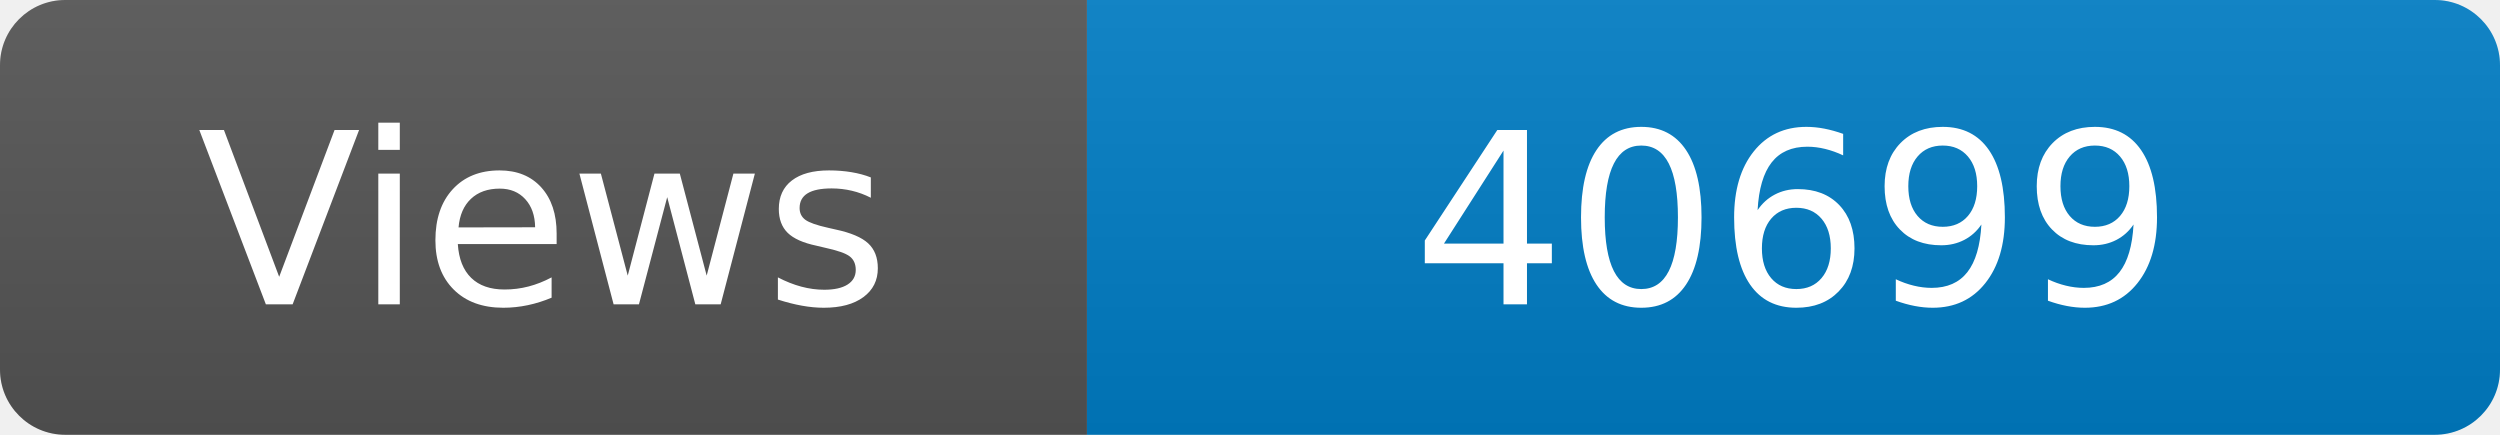
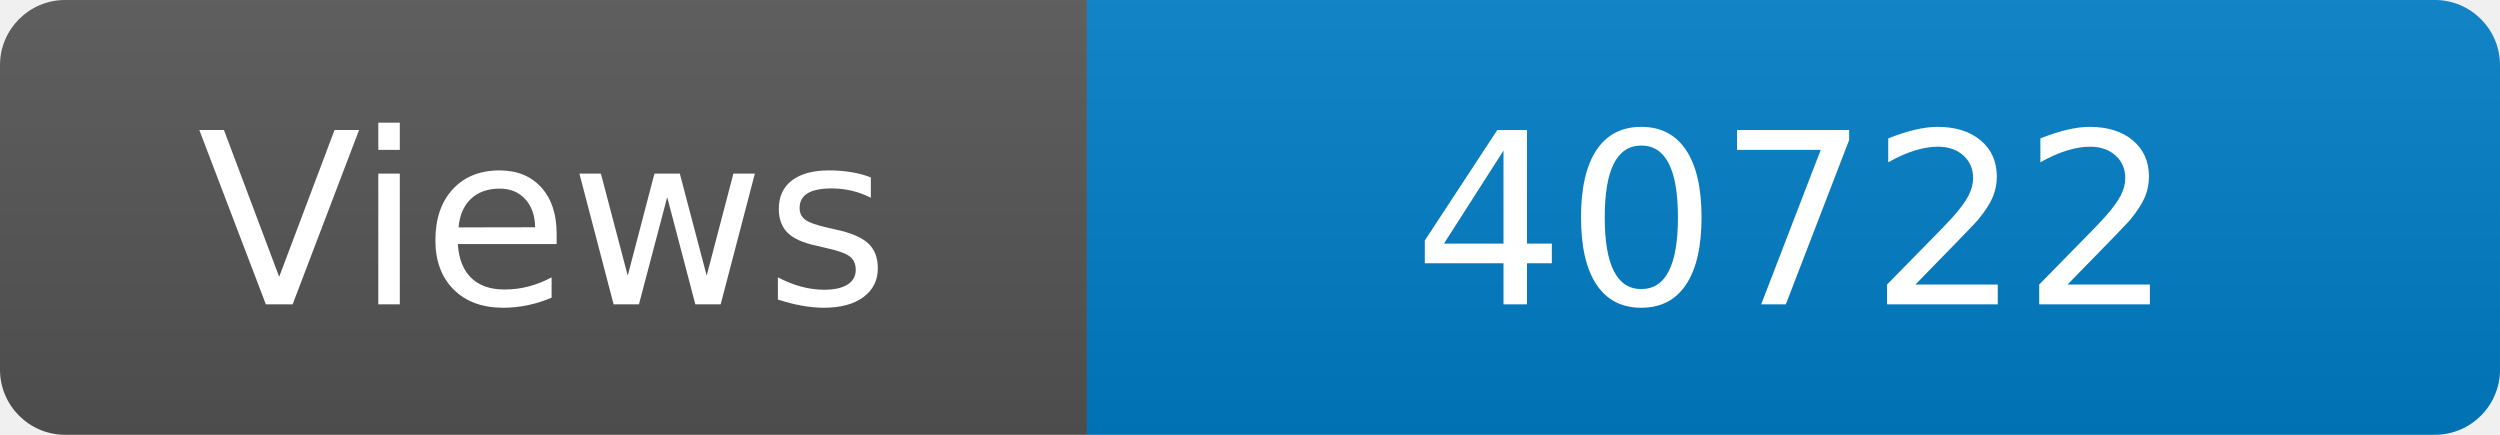
<svg xmlns="http://www.w3.org/2000/svg" width="115" height="20" role="img" aria-label="Maintained?: yes">
  <linearGradient id="s" x2="0" y2="100%">
    <stop offset="0" stop-color="#bbb" stop-opacity=".1" />
    <stop offset="1" stop-opacity=".1" />
  </linearGradient>
  <clipPath id="r">
    <rect width="115" height="20" rx="3" fill="#fff" />
  </clipPath>
  <g clip-path="url(#r)">
    <rect width="50" height="20" fill="#555" />
    <rect x="50" width="160" height="20" fill="#007ec6" />
    <rect width="115" height="20" fill="url(#s)" />
  </g>
  <g fill="#fff" text-anchor="middle" font-family="Verdana,Geneva,DejaVu Sans,sans-serif" font-size="110">
    <text x="250" y="140" transform="scale(.1)" fill="#fff">Views</text>
-     <text x="825" y="140" transform="scale(.1)" fill="#fff">40699</text>
+     <text x="825" y="140" transform="scale(.1)" fill="#fff">40722</text>
  </g>
</svg>
